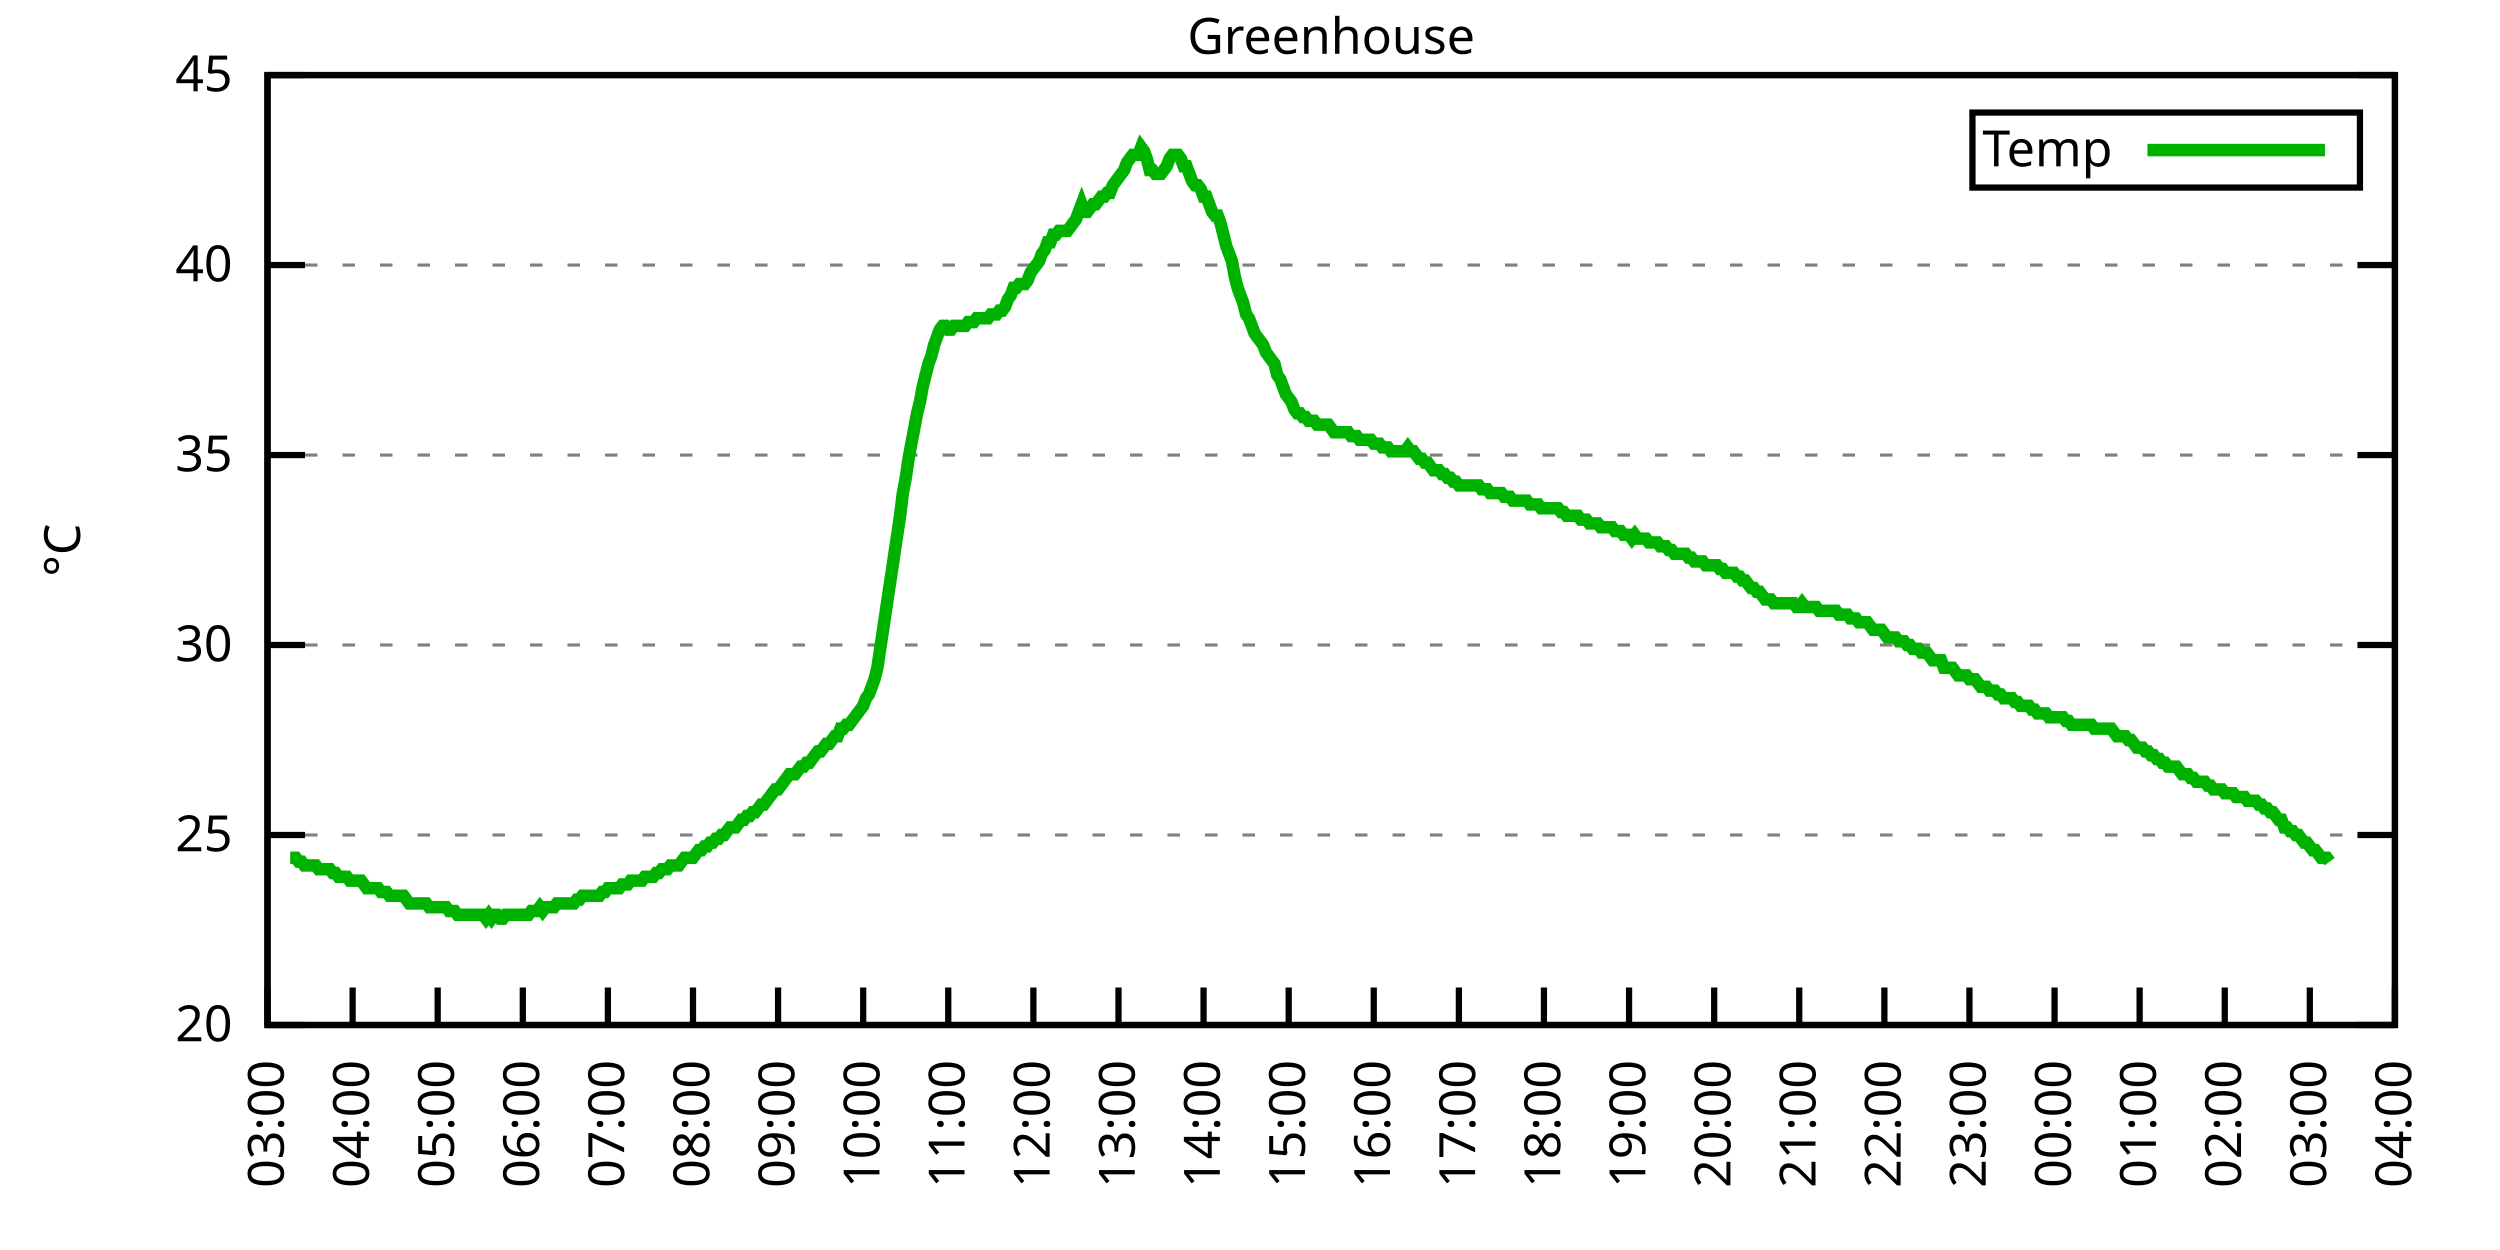
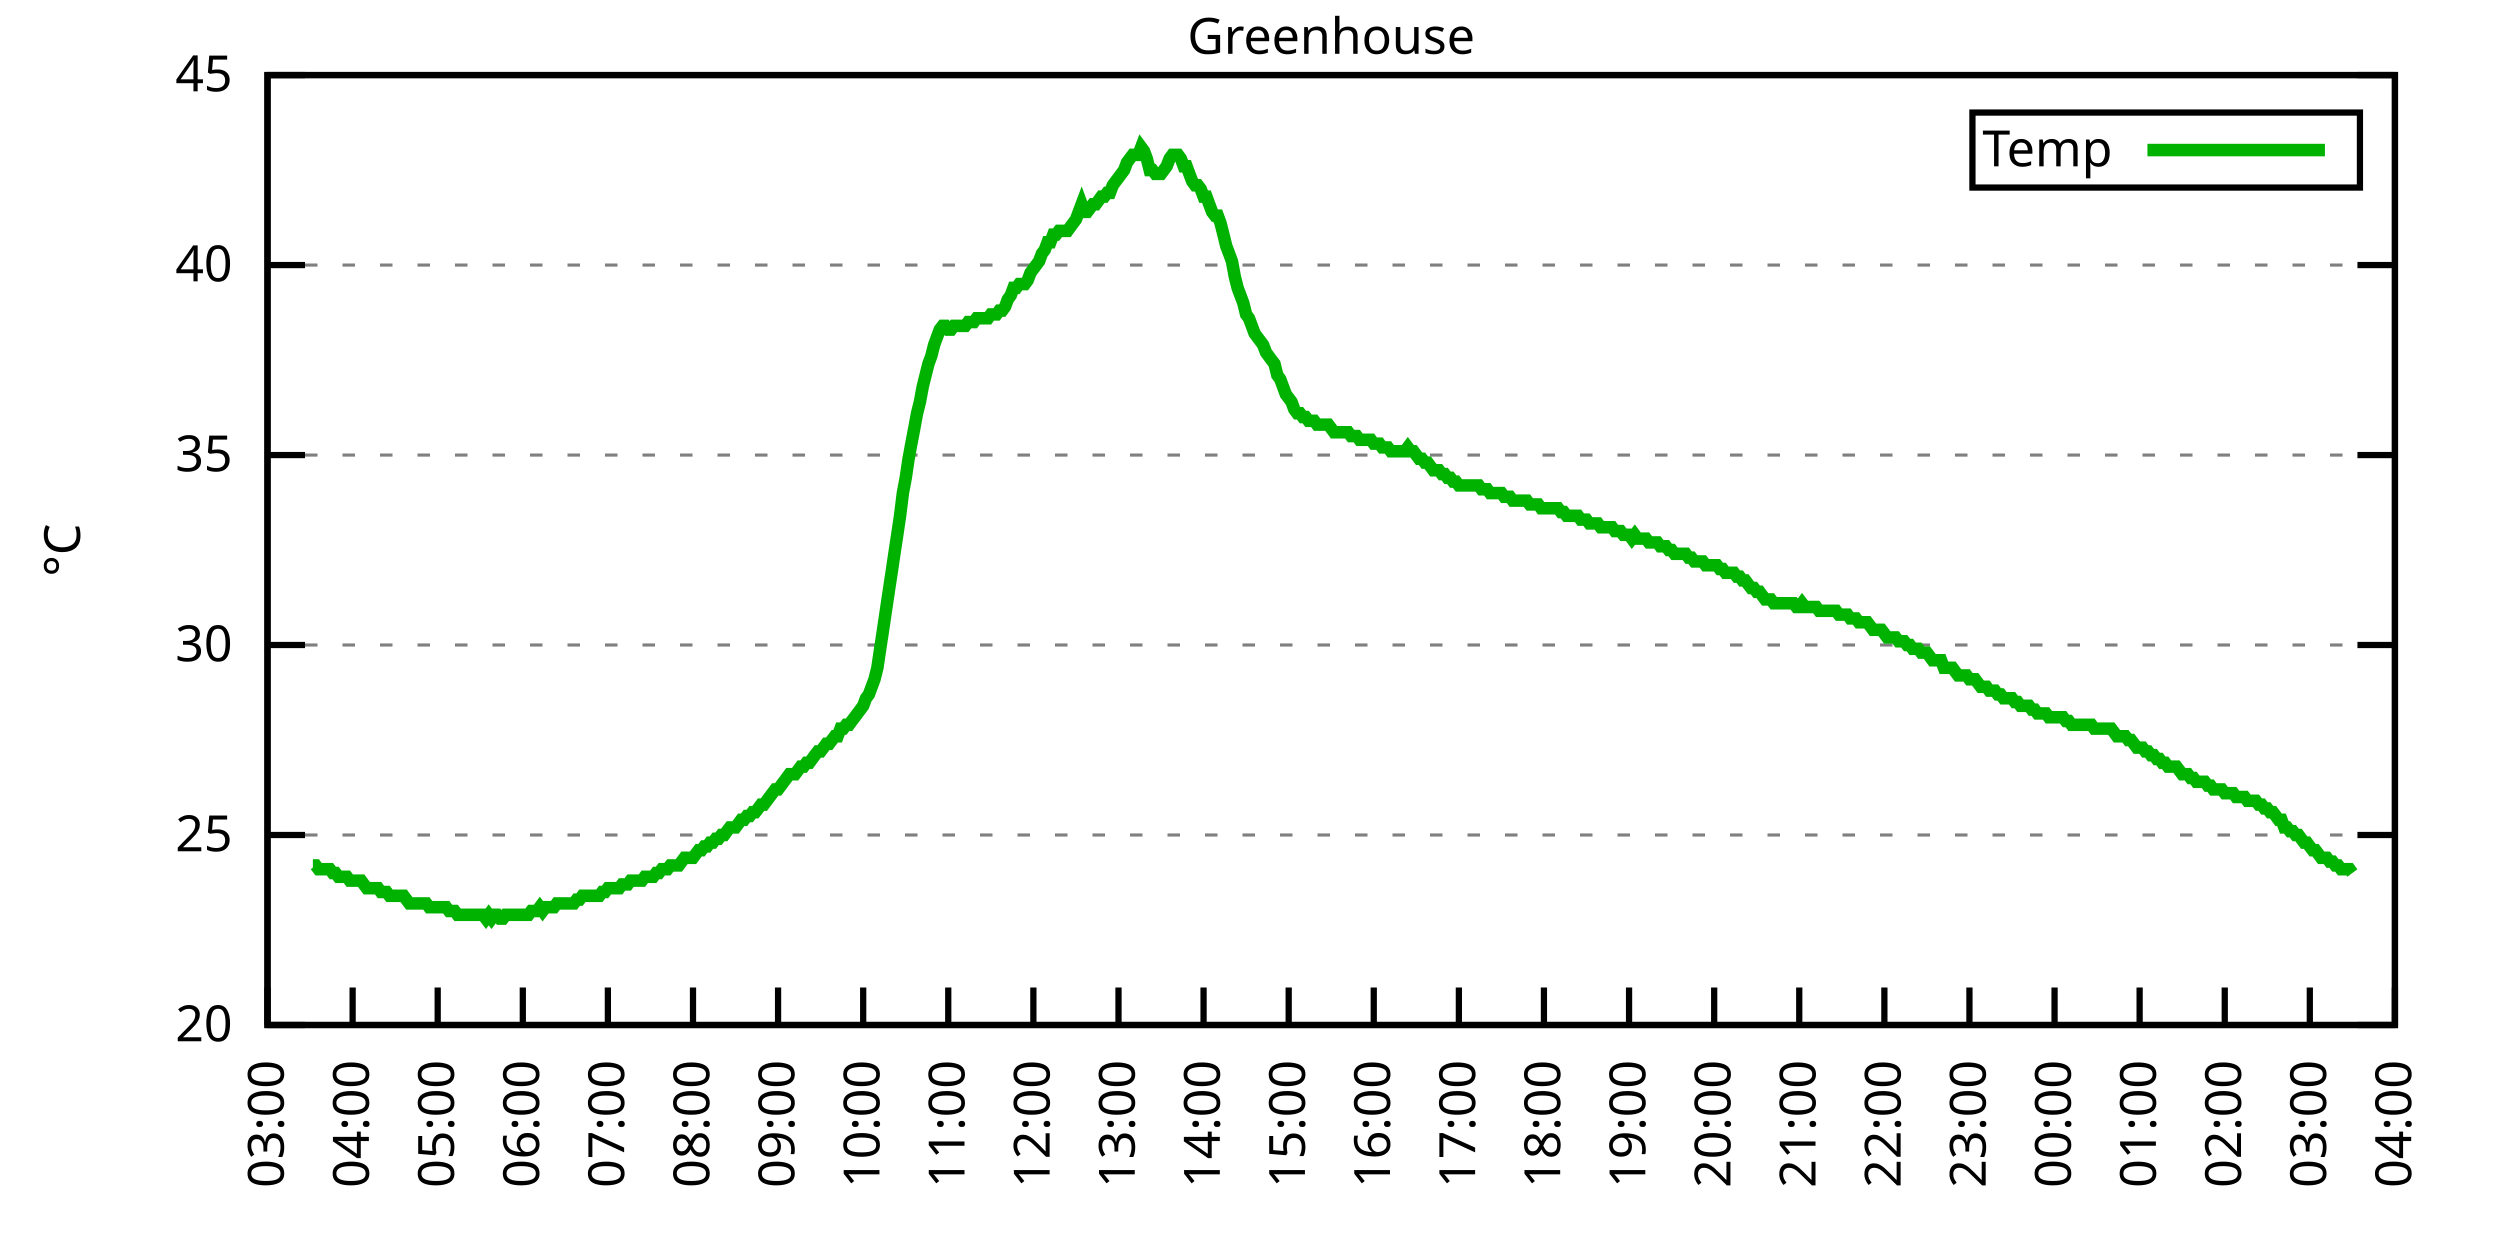
<svg xmlns="http://www.w3.org/2000/svg" xmlns:xlink="http://www.w3.org/1999/xlink" width="400" height="200" viewBox="0 0 400 200">
  <g id="gnuplot_canvas">
    <rect x="0" y="0" width="400" height="200" fill="none" />
    <defs>
      <circle id="gpDot" r="0.5" stroke-width="0.5" stroke="currentColor" />
      <path id="gpPt0" stroke-width="0.333" stroke="currentColor" d="M-1,0 h2 M0,-1 v2" />
      <path id="gpPt1" stroke-width="0.333" stroke="currentColor" d="M-1,-1 L1,1 M1,-1 L-1,1" />
      <path id="gpPt2" stroke-width="0.333" stroke="currentColor" d="M-1,0 L1,0 M0,-1 L0,1 M-1,-1 L1,1 M-1,1 L1,-1" />
      <rect id="gpPt3" stroke-width="0.333" stroke="currentColor" x="-1" y="-1" width="2" height="2" />
      <rect id="gpPt4" stroke-width="0.333" stroke="currentColor" fill="currentColor" x="-1" y="-1" width="2" height="2" />
      <circle id="gpPt5" stroke-width="0.333" stroke="currentColor" cx="0" cy="0" r="1" />
      <use xlink:href="#gpPt5" id="gpPt6" fill="currentColor" stroke="none" />
      <path id="gpPt7" stroke-width="0.333" stroke="currentColor" d="M0,-1.33 L-1.33,0.67 L1.33,0.67 z" />
      <use xlink:href="#gpPt7" id="gpPt8" fill="currentColor" stroke="none" />
      <use xlink:href="#gpPt7" id="gpPt9" stroke="currentColor" transform="rotate(180)" />
      <use xlink:href="#gpPt9" id="gpPt10" fill="currentColor" stroke="none" />
      <use xlink:href="#gpPt3" id="gpPt11" stroke="currentColor" transform="rotate(45)" />
      <use xlink:href="#gpPt11" id="gpPt12" fill="currentColor" stroke="none" />
      <path id="gpPt13" stroke-width="0.333" stroke="currentColor" d="M0,1.330 L1.265,0.411 L0.782,-1.067 L-0.782,-1.076 L-1.265,0.411 z" />
      <use xlink:href="#gpPt13" id="gpPt14" fill="currentColor" stroke="none" />
      <filter id="textbox" filterUnits="objectBoundingBox" x="0" y="0" height="1" width="1">
        <feFlood flood-color="white" flood-opacity="1" result="bgnd" />
        <feComposite in="SourceGraphic" in2="bgnd" operator="atop" />
      </filter>
      <filter id="greybox" filterUnits="objectBoundingBox" x="0" y="0" height="1" width="1">
        <feFlood flood-color="lightgrey" flood-opacity="1" result="grey" />
        <feComposite in="SourceGraphic" in2="grey" operator="atop" />
      </filter>
    </defs>
    <g fill="none" color="white" stroke="currentColor" stroke-width="1.00" stroke-linecap="butt" stroke-linejoin="miter">
</g>
    <g fill="none" color="black" stroke="currentColor" stroke-width="1.00" stroke-linecap="butt" stroke-linejoin="miter">
      <g stroke="none" shape-rendering="crispEdges">
        <polygon fill="rgb(255, 255, 255)" points="42.80,164.00 383.18,164.00 383.18,12.02 42.80,12.02 " />
      </g>
    </g>
    <g fill="none" color="black" stroke="currentColor" stroke-width="1.00" stroke-linecap="butt" stroke-linejoin="miter">
</g>
    <g fill="none" color="black" stroke="black" stroke-width="0.50" stroke-linecap="butt" stroke-linejoin="miter">
</g>
    <g fill="none" color="gray" stroke="currentColor" stroke-width="0.50" stroke-linecap="butt" stroke-linejoin="miter">
      <path stroke="gray" stroke-dasharray="2,4" class="gridline" d="M42.80,164.00 L383.19,164.00  " />
    </g>
    <g fill="none" color="gray" stroke="gray" stroke-width="1.00" stroke-linecap="butt" stroke-linejoin="miter">
</g>
    <g fill="none" color="black" stroke="currentColor" stroke-width="1.00" stroke-linecap="butt" stroke-linejoin="miter">
      <path stroke="black" d="M42.80,164.00 L48.80,164.00 M383.19,164.00 L377.19,164.00  " />
      <g transform="translate(37.20,166.60)" stroke="none" fill="black" font-family="Sans" font-size="8.00" text-anchor="end">
        <text>
          <tspan font-family="Sans"> 20</tspan>
        </text>
      </g>
    </g>
    <g fill="none" color="black" stroke="currentColor" stroke-width="1.00" stroke-linecap="butt" stroke-linejoin="miter">
</g>
    <g fill="none" color="black" stroke="black" stroke-width="0.50" stroke-linecap="butt" stroke-linejoin="miter">
</g>
    <g fill="none" color="gray" stroke="currentColor" stroke-width="0.50" stroke-linecap="butt" stroke-linejoin="miter">
      <path stroke="gray" stroke-dasharray="2,4" class="gridline" d="M42.80,133.60 L383.19,133.60  " />
    </g>
    <g fill="none" color="gray" stroke="gray" stroke-width="1.00" stroke-linecap="butt" stroke-linejoin="miter">
</g>
    <g fill="none" color="black" stroke="currentColor" stroke-width="1.00" stroke-linecap="butt" stroke-linejoin="miter">
      <path stroke="black" d="M42.80,133.60 L48.80,133.60 M383.19,133.60 L377.19,133.60  " />
      <g transform="translate(37.20,136.20)" stroke="none" fill="black" font-family="Sans" font-size="8.00" text-anchor="end">
        <text>
          <tspan font-family="Sans"> 25</tspan>
        </text>
      </g>
    </g>
    <g fill="none" color="black" stroke="currentColor" stroke-width="1.00" stroke-linecap="butt" stroke-linejoin="miter">
</g>
    <g fill="none" color="black" stroke="black" stroke-width="0.50" stroke-linecap="butt" stroke-linejoin="miter">
</g>
    <g fill="none" color="gray" stroke="currentColor" stroke-width="0.50" stroke-linecap="butt" stroke-linejoin="miter">
      <path stroke="gray" stroke-dasharray="2,4" class="gridline" d="M42.80,103.20 L383.19,103.20  " />
    </g>
    <g fill="none" color="gray" stroke="gray" stroke-width="1.00" stroke-linecap="butt" stroke-linejoin="miter">
</g>
    <g fill="none" color="black" stroke="currentColor" stroke-width="1.00" stroke-linecap="butt" stroke-linejoin="miter">
      <path stroke="black" d="M42.80,103.20 L48.80,103.20 M383.19,103.20 L377.19,103.20  " />
      <g transform="translate(37.20,105.80)" stroke="none" fill="black" font-family="Sans" font-size="8.00" text-anchor="end">
        <text>
          <tspan font-family="Sans"> 30</tspan>
        </text>
      </g>
    </g>
    <g fill="none" color="black" stroke="currentColor" stroke-width="1.00" stroke-linecap="butt" stroke-linejoin="miter">
</g>
    <g fill="none" color="black" stroke="black" stroke-width="0.50" stroke-linecap="butt" stroke-linejoin="miter">
</g>
    <g fill="none" color="gray" stroke="currentColor" stroke-width="0.50" stroke-linecap="butt" stroke-linejoin="miter">
      <path stroke="gray" stroke-dasharray="2,4" class="gridline" d="M42.80,72.81 L383.19,72.81  " />
    </g>
    <g fill="none" color="gray" stroke="gray" stroke-width="1.00" stroke-linecap="butt" stroke-linejoin="miter">
</g>
    <g fill="none" color="black" stroke="currentColor" stroke-width="1.00" stroke-linecap="butt" stroke-linejoin="miter">
      <path stroke="black" d="M42.80,72.81 L48.80,72.81 M383.19,72.81 L377.19,72.81  " />
      <g transform="translate(37.20,75.41)" stroke="none" fill="black" font-family="Sans" font-size="8.00" text-anchor="end">
        <text>
          <tspan font-family="Sans"> 35</tspan>
        </text>
      </g>
    </g>
    <g fill="none" color="black" stroke="currentColor" stroke-width="1.00" stroke-linecap="butt" stroke-linejoin="miter">
</g>
    <g fill="none" color="black" stroke="black" stroke-width="0.50" stroke-linecap="butt" stroke-linejoin="miter">
</g>
    <g fill="none" color="gray" stroke="currentColor" stroke-width="0.50" stroke-linecap="butt" stroke-linejoin="miter">
      <path stroke="gray" stroke-dasharray="2,4" class="gridline" d="M42.80,42.41 L383.19,42.41  " />
    </g>
    <g fill="none" color="gray" stroke="gray" stroke-width="1.00" stroke-linecap="butt" stroke-linejoin="miter">
</g>
    <g fill="none" color="black" stroke="currentColor" stroke-width="1.00" stroke-linecap="butt" stroke-linejoin="miter">
      <path stroke="black" d="M42.80,42.41 L48.80,42.41 M383.19,42.41 L377.19,42.41  " />
      <g transform="translate(37.20,45.01)" stroke="none" fill="black" font-family="Sans" font-size="8.00" text-anchor="end">
        <text>
          <tspan font-family="Sans"> 40</tspan>
        </text>
      </g>
    </g>
    <g fill="none" color="black" stroke="currentColor" stroke-width="1.00" stroke-linecap="butt" stroke-linejoin="miter">
</g>
    <g fill="none" color="black" stroke="black" stroke-width="0.50" stroke-linecap="butt" stroke-linejoin="miter">
</g>
    <g fill="none" color="gray" stroke="currentColor" stroke-width="0.50" stroke-linecap="butt" stroke-linejoin="miter">
      <path stroke="gray" stroke-dasharray="2,4" class="gridline" d="M42.80,12.01 L383.19,12.01  " />
    </g>
    <g fill="none" color="gray" stroke="gray" stroke-width="1.00" stroke-linecap="butt" stroke-linejoin="miter">
</g>
    <g fill="none" color="black" stroke="currentColor" stroke-width="1.00" stroke-linecap="butt" stroke-linejoin="miter">
      <path stroke="black" d="M42.80,12.01 L48.80,12.01 M383.19,12.01 L377.19,12.01  " />
      <g transform="translate(37.20,14.61)" stroke="none" fill="black" font-family="Sans" font-size="8.00" text-anchor="end">
        <text>
          <tspan font-family="Sans"> 45</tspan>
        </text>
      </g>
    </g>
    <g fill="none" color="black" stroke="currentColor" stroke-width="1.00" stroke-linecap="butt" stroke-linejoin="miter">
      <path stroke="black" d="M42.80,164.00 L42.80,158.00  " />
      <g transform="translate(45.40,169.60) rotate(270.00)" stroke="none" fill="black" font-family="Sans" font-size="8.00" text-anchor="end">
        <text>
          <tspan font-family="Sans">03:00</tspan>
        </text>
      </g>
    </g>
    <g fill="none" color="black" stroke="currentColor" stroke-width="1.00" stroke-linecap="butt" stroke-linejoin="miter">
      <path stroke="black" d="M56.42,164.00 L56.42,158.00  " />
      <g transform="translate(59.02,169.60) rotate(270.00)" stroke="none" fill="black" font-family="Sans" font-size="8.00" text-anchor="end">
        <text>
          <tspan font-family="Sans">04:00</tspan>
        </text>
      </g>
    </g>
    <g fill="none" color="black" stroke="currentColor" stroke-width="1.00" stroke-linecap="butt" stroke-linejoin="miter">
      <path stroke="black" d="M70.03,164.00 L70.03,158.00  " />
      <g transform="translate(72.63,169.60) rotate(270.00)" stroke="none" fill="black" font-family="Sans" font-size="8.00" text-anchor="end">
        <text>
          <tspan font-family="Sans">05:00</tspan>
        </text>
      </g>
    </g>
    <g fill="none" color="black" stroke="currentColor" stroke-width="1.00" stroke-linecap="butt" stroke-linejoin="miter">
      <path stroke="black" d="M83.65,164.00 L83.65,158.00  " />
      <g transform="translate(86.25,169.60) rotate(270.00)" stroke="none" fill="black" font-family="Sans" font-size="8.00" text-anchor="end">
        <text>
          <tspan font-family="Sans">06:00</tspan>
        </text>
      </g>
    </g>
    <g fill="none" color="black" stroke="currentColor" stroke-width="1.00" stroke-linecap="butt" stroke-linejoin="miter">
      <path stroke="black" d="M97.26,164.00 L97.26,158.00  " />
      <g transform="translate(99.86,169.60) rotate(270.00)" stroke="none" fill="black" font-family="Sans" font-size="8.00" text-anchor="end">
        <text>
          <tspan font-family="Sans">07:00</tspan>
        </text>
      </g>
    </g>
    <g fill="none" color="black" stroke="currentColor" stroke-width="1.00" stroke-linecap="butt" stroke-linejoin="miter">
      <path stroke="black" d="M110.88,164.00 L110.88,158.00  " />
      <g transform="translate(113.48,169.60) rotate(270.00)" stroke="none" fill="black" font-family="Sans" font-size="8.00" text-anchor="end">
        <text>
          <tspan font-family="Sans">08:00</tspan>
        </text>
      </g>
    </g>
    <g fill="none" color="black" stroke="currentColor" stroke-width="1.00" stroke-linecap="butt" stroke-linejoin="miter">
      <path stroke="black" d="M124.49,164.00 L124.49,158.00  " />
      <g transform="translate(127.09,169.60) rotate(270.00)" stroke="none" fill="black" font-family="Sans" font-size="8.00" text-anchor="end">
        <text>
          <tspan font-family="Sans">09:00</tspan>
        </text>
      </g>
    </g>
    <g fill="none" color="black" stroke="currentColor" stroke-width="1.00" stroke-linecap="butt" stroke-linejoin="miter">
      <path stroke="black" d="M138.11,164.00 L138.11,158.00  " />
      <g transform="translate(140.71,169.60) rotate(270.00)" stroke="none" fill="black" font-family="Sans" font-size="8.00" text-anchor="end">
        <text>
          <tspan font-family="Sans">10:00</tspan>
        </text>
      </g>
    </g>
    <g fill="none" color="black" stroke="currentColor" stroke-width="1.00" stroke-linecap="butt" stroke-linejoin="miter">
      <path stroke="black" d="M151.72,164.00 L151.72,158.00  " />
      <g transform="translate(154.32,169.60) rotate(270.00)" stroke="none" fill="black" font-family="Sans" font-size="8.00" text-anchor="end">
        <text>
          <tspan font-family="Sans">11:00</tspan>
        </text>
      </g>
    </g>
    <g fill="none" color="black" stroke="currentColor" stroke-width="1.00" stroke-linecap="butt" stroke-linejoin="miter">
      <path stroke="black" d="M165.34,164.00 L165.34,158.00  " />
      <g transform="translate(167.94,169.60) rotate(270.00)" stroke="none" fill="black" font-family="Sans" font-size="8.00" text-anchor="end">
        <text>
          <tspan font-family="Sans">12:00</tspan>
        </text>
      </g>
    </g>
    <g fill="none" color="black" stroke="currentColor" stroke-width="1.00" stroke-linecap="butt" stroke-linejoin="miter">
      <path stroke="black" d="M178.96,164.00 L178.96,158.00  " />
      <g transform="translate(181.56,169.60) rotate(270.00)" stroke="none" fill="black" font-family="Sans" font-size="8.00" text-anchor="end">
        <text>
          <tspan font-family="Sans">13:00</tspan>
        </text>
      </g>
    </g>
    <g fill="none" color="black" stroke="currentColor" stroke-width="1.00" stroke-linecap="butt" stroke-linejoin="miter">
      <path stroke="black" d="M192.57,164.00 L192.57,158.00  " />
      <g transform="translate(195.17,169.60) rotate(270.00)" stroke="none" fill="black" font-family="Sans" font-size="8.00" text-anchor="end">
        <text>
          <tspan font-family="Sans">14:00</tspan>
        </text>
      </g>
    </g>
    <g fill="none" color="black" stroke="currentColor" stroke-width="1.00" stroke-linecap="butt" stroke-linejoin="miter">
      <path stroke="black" d="M206.19,164.00 L206.19,158.00  " />
      <g transform="translate(208.79,169.60) rotate(270.00)" stroke="none" fill="black" font-family="Sans" font-size="8.00" text-anchor="end">
        <text>
          <tspan font-family="Sans">15:00</tspan>
        </text>
      </g>
    </g>
    <g fill="none" color="black" stroke="currentColor" stroke-width="1.00" stroke-linecap="butt" stroke-linejoin="miter">
      <path stroke="black" d="M219.80,164.00 L219.80,158.00  " />
      <g transform="translate(222.40,169.60) rotate(270.00)" stroke="none" fill="black" font-family="Sans" font-size="8.00" text-anchor="end">
        <text>
          <tspan font-family="Sans">16:00</tspan>
        </text>
      </g>
    </g>
    <g fill="none" color="black" stroke="currentColor" stroke-width="1.00" stroke-linecap="butt" stroke-linejoin="miter">
      <path stroke="black" d="M233.42,164.00 L233.42,158.00  " />
      <g transform="translate(236.02,169.60) rotate(270.00)" stroke="none" fill="black" font-family="Sans" font-size="8.00" text-anchor="end">
        <text>
          <tspan font-family="Sans">17:00</tspan>
        </text>
      </g>
    </g>
    <g fill="none" color="black" stroke="currentColor" stroke-width="1.00" stroke-linecap="butt" stroke-linejoin="miter">
      <path stroke="black" d="M247.03,164.00 L247.03,158.00  " />
      <g transform="translate(249.63,169.60) rotate(270.00)" stroke="none" fill="black" font-family="Sans" font-size="8.00" text-anchor="end">
        <text>
          <tspan font-family="Sans">18:00</tspan>
        </text>
      </g>
    </g>
    <g fill="none" color="black" stroke="currentColor" stroke-width="1.00" stroke-linecap="butt" stroke-linejoin="miter">
      <path stroke="black" d="M260.65,164.00 L260.65,158.00  " />
      <g transform="translate(263.25,169.60) rotate(270.00)" stroke="none" fill="black" font-family="Sans" font-size="8.00" text-anchor="end">
        <text>
          <tspan font-family="Sans">19:00</tspan>
        </text>
      </g>
    </g>
    <g fill="none" color="black" stroke="currentColor" stroke-width="1.00" stroke-linecap="butt" stroke-linejoin="miter">
      <path stroke="black" d="M274.27,164.00 L274.27,158.00  " />
      <g transform="translate(276.87,169.60) rotate(270.00)" stroke="none" fill="black" font-family="Sans" font-size="8.00" text-anchor="end">
        <text>
          <tspan font-family="Sans">20:00</tspan>
        </text>
      </g>
    </g>
    <g fill="none" color="black" stroke="currentColor" stroke-width="1.00" stroke-linecap="butt" stroke-linejoin="miter">
      <path stroke="black" d="M287.88,164.00 L287.88,158.00  " />
      <g transform="translate(290.48,169.60) rotate(270.00)" stroke="none" fill="black" font-family="Sans" font-size="8.00" text-anchor="end">
        <text>
          <tspan font-family="Sans">21:00</tspan>
        </text>
      </g>
    </g>
    <g fill="none" color="black" stroke="currentColor" stroke-width="1.00" stroke-linecap="butt" stroke-linejoin="miter">
      <path stroke="black" d="M301.50,164.00 L301.50,158.00  " />
      <g transform="translate(304.10,169.60) rotate(270.00)" stroke="none" fill="black" font-family="Sans" font-size="8.00" text-anchor="end">
        <text>
          <tspan font-family="Sans">22:00</tspan>
        </text>
      </g>
    </g>
    <g fill="none" color="black" stroke="currentColor" stroke-width="1.00" stroke-linecap="butt" stroke-linejoin="miter">
      <path stroke="black" d="M315.11,164.00 L315.11,158.00  " />
      <g transform="translate(317.71,169.60) rotate(270.00)" stroke="none" fill="black" font-family="Sans" font-size="8.00" text-anchor="end">
        <text>
          <tspan font-family="Sans">23:00</tspan>
        </text>
      </g>
    </g>
    <g fill="none" color="black" stroke="currentColor" stroke-width="1.00" stroke-linecap="butt" stroke-linejoin="miter">
      <path stroke="black" d="M328.73,164.00 L328.73,158.00  " />
      <g transform="translate(331.33,169.60) rotate(270.00)" stroke="none" fill="black" font-family="Sans" font-size="8.00" text-anchor="end">
        <text>
          <tspan font-family="Sans">00:00</tspan>
        </text>
      </g>
    </g>
    <g fill="none" color="black" stroke="currentColor" stroke-width="1.00" stroke-linecap="butt" stroke-linejoin="miter">
      <path stroke="black" d="M342.34,164.00 L342.34,158.00  " />
      <g transform="translate(344.94,169.60) rotate(270.00)" stroke="none" fill="black" font-family="Sans" font-size="8.00" text-anchor="end">
        <text>
          <tspan font-family="Sans">01:00</tspan>
        </text>
      </g>
    </g>
    <g fill="none" color="black" stroke="currentColor" stroke-width="1.00" stroke-linecap="butt" stroke-linejoin="miter">
      <path stroke="black" d="M355.96,164.00 L355.96,158.00  " />
      <g transform="translate(358.56,169.60) rotate(270.00)" stroke="none" fill="black" font-family="Sans" font-size="8.00" text-anchor="end">
        <text>
          <tspan font-family="Sans">02:00</tspan>
        </text>
      </g>
    </g>
    <g fill="none" color="black" stroke="currentColor" stroke-width="1.00" stroke-linecap="butt" stroke-linejoin="miter">
      <path stroke="black" d="M369.57,164.00 L369.57,158.00  " />
      <g transform="translate(372.17,169.60) rotate(270.00)" stroke="none" fill="black" font-family="Sans" font-size="8.00" text-anchor="end">
        <text>
          <tspan font-family="Sans">03:00</tspan>
        </text>
      </g>
    </g>
    <g fill="none" color="black" stroke="currentColor" stroke-width="1.00" stroke-linecap="butt" stroke-linejoin="miter">
      <path stroke="black" d="M383.19,164.00 L383.19,158.00  " />
      <g transform="translate(385.79,169.60) rotate(270.00)" stroke="none" fill="black" font-family="Sans" font-size="8.00" text-anchor="end">
        <text>
          <tspan font-family="Sans">04:00</tspan>
        </text>
      </g>
    </g>
    <g fill="none" color="black" stroke="currentColor" stroke-width="1.00" stroke-linecap="butt" stroke-linejoin="miter">
</g>
    <g fill="none" color="black" stroke="currentColor" stroke-width="1.00" stroke-linecap="butt" stroke-linejoin="miter">
      <path stroke="black" d="M42.80,12.01 L42.80,164.00 L383.19,164.00 L383.19,12.01 L42.80,12.01 Z  " />
    </g>
    <g fill="none" color="black" stroke="currentColor" stroke-width="1.00" stroke-linecap="butt" stroke-linejoin="miter">
</g>
    <g fill="none" color="black" stroke="currentColor" stroke-width="1.00" stroke-linecap="butt" stroke-linejoin="miter">
      <path stroke="black" d="M315.59,30.01 L315.59,18.01 L377.59,18.01 L377.59,30.01 L315.59,30.01 Z  " />
    </g>
    <g id="Greenhouse_plot_1">
      <g fill="none" color="white" stroke="black" stroke-width="2.00" stroke-linecap="butt" stroke-linejoin="miter">
</g>
      <g fill="none" color="black" stroke="currentColor" stroke-width="2.00" stroke-linecap="butt" stroke-linejoin="miter">
        <g transform="translate(337.99,26.61)" stroke="none" fill="black" font-family="Sans" font-size="8.00" text-anchor="end">
          <text>
            <tspan font-family="Sans">Temp</tspan>
          </text>
        </g>
      </g>
      <g fill="none" color="black" stroke="currentColor" stroke-width="2.00" stroke-linecap="butt" stroke-linejoin="miter">
-         <path stroke="rgb(  0, 178,   0)" d="M343.59,24.01 L371.99,24.01 M46.43,137.25 L46.88,137.25 L47.34,137.25 L47.79,137.86 L48.25,137.86 L48.70,138.47   L49.15,138.47 L49.61,138.47 L50.06,138.47 L50.52,138.47 L50.97,139.07 L51.42,139.07 L51.88,139.07 L52.33,139.07   L52.78,139.07 L53.24,139.68 L53.69,139.68 L54.15,140.29 L54.60,140.29 L55.05,140.29 L55.51,140.29 L55.96,140.90   L56.42,140.90 L56.87,140.90 L57.32,140.90 L57.78,140.90 L58.23,141.51 L58.68,142.11 L59.14,142.11 L59.59,142.11   L60.05,142.11 L60.50,142.11 L60.95,142.72 L61.41,142.72 L61.86,142.72 L62.32,143.33 L62.77,143.33 L63.22,143.33   L63.68,143.33 L64.13,143.33 L64.58,143.33 L65.04,143.94 L65.49,144.55 L65.95,144.55 L66.40,144.55 L66.85,144.55   L67.31,144.55 L67.76,144.55 L68.22,144.55 L68.67,145.15 L69.12,145.15 L69.58,145.15 L70.03,145.15 L70.49,145.15   L70.94,145.15 L71.39,145.15 L71.85,145.76 L72.30,145.76 L72.75,145.76 L73.21,146.37 L73.66,146.37 L74.12,146.37   L74.57,146.37 L75.02,146.37 L75.48,146.37 L75.93,146.37 L76.39,146.37 L76.84,146.37 L77.29,146.37 L77.75,146.98   L78.20,146.37 L78.65,146.98 L79.11,146.37 L79.56,146.37 L80.02,146.98 L80.47,146.98 L80.92,146.37 L81.38,146.37   L81.83,146.37 L82.29,146.37 L82.74,146.37 L83.19,146.37 L83.65,146.37 L84.10,146.37 L84.55,146.37 L85.01,145.76   L85.46,145.76 L85.92,145.76 L86.37,145.15 L86.82,145.76 L87.28,145.15 L87.73,145.15 L88.19,145.15 L88.64,145.15   L89.09,144.55 L89.55,144.55 L90.00,144.55 L90.45,144.55 L90.91,144.55 L91.36,144.55 L91.82,144.55 L92.27,143.94   L92.72,143.94 L93.18,143.33 L93.63,143.33 L94.09,143.33 L94.54,143.33 L94.99,143.33 L95.45,143.33 L95.90,143.33   L96.35,142.72 L96.81,142.72 L97.26,142.11 L97.72,142.11 L98.17,142.11 L98.62,142.11 L99.08,142.11 L99.53,141.51   L99.99,141.51 L100.44,141.51 L100.89,140.90 L101.35,140.90 L101.80,140.90 L102.25,140.90 L102.71,140.90 L103.16,140.29   L103.62,140.29 L104.07,140.29 L104.52,140.29 L104.98,139.68 L105.43,139.68 L105.89,139.07 L106.34,139.07 L106.79,139.07   L107.25,138.47 L107.70,138.47 L108.15,138.47 L108.61,138.47 L109.06,137.86 L109.52,137.25 L109.97,137.25 L110.42,137.25   L110.88,137.25 L111.33,136.64 L111.79,136.03 L112.24,136.03 L112.69,135.43 L113.15,135.43 L113.60,134.82 L114.05,134.82   L114.51,134.21 L114.96,134.21 L115.42,133.60 L115.87,133.60 L116.32,132.99 L116.78,132.39 L117.23,132.39 L117.69,132.39   L118.14,131.78 L118.59,131.17 L119.05,131.17 L119.50,130.56 L119.96,130.56 L120.41,129.95 L120.86,129.95 L121.32,129.35   L121.77,128.74 L122.22,128.74 L122.68,128.13 L123.13,127.52 L123.59,126.91 L124.04,126.31 L124.49,126.31 L124.95,125.70   L125.40,125.09 L125.86,124.48 L126.31,123.87 L126.76,123.87 L127.22,123.87 L127.67,123.27 L128.12,122.66 L128.58,122.66   L129.03,122.05 L129.49,122.05 L129.94,121.44 L130.39,120.83 L130.85,120.23 L131.30,120.23 L131.76,119.62 L132.21,119.01   L132.66,119.01 L133.12,118.40 L133.57,117.80 L134.02,117.80 L134.48,116.58 L134.93,116.58 L135.39,115.97 L135.84,115.97   L136.29,115.36 L136.75,114.76 L137.20,114.15 L137.66,113.54 L138.11,112.93 L138.56,111.72 L139.02,111.11 L139.47,109.89   L139.92,108.68 L140.38,106.85 L140.83,103.81 L141.29,100.77 L141.74,97.73 L142.19,94.69 L142.65,91.65 L143.10,88.61   L143.56,85.57 L144.01,82.53 L144.46,78.89 L144.92,76.45 L145.37,73.41 L145.82,70.98 L146.28,68.55 L146.73,66.12   L147.19,64.29 L147.64,61.86 L148.09,60.04 L148.55,58.21 L149.00,57.00 L149.46,55.18 L149.91,53.96 L150.36,52.74   L150.82,52.14 L151.27,52.14 L151.72,52.74 L152.18,52.74 L152.63,52.14 L153.09,52.14 L153.54,52.14 L153.99,52.14   L154.45,52.14 L154.90,51.53 L155.36,51.53 L155.81,51.53 L156.26,50.92 L156.72,50.92 L157.17,50.92 L157.62,50.92   L158.08,50.92 L158.53,50.31 L158.99,50.31 L159.44,50.31 L159.89,49.70 L160.35,49.70 L160.80,49.10 L161.26,47.88   L161.71,47.27 L162.16,46.06 L162.62,46.06 L163.07,45.45 L163.52,45.45 L163.98,45.45 L164.43,44.84 L164.89,43.62   L165.34,43.02 L165.79,42.41 L166.25,41.80 L166.70,40.58 L167.16,39.98 L167.61,38.76 L168.06,38.76 L168.52,37.54   L168.97,37.54 L169.43,36.94 L169.88,36.94 L170.33,36.94 L170.79,36.94 L171.24,36.33 L171.69,35.72 L172.15,35.11   L172.60,33.90 L173.06,32.68 L173.51,33.90 L173.96,33.90 L174.42,33.29 L174.87,32.68 L175.33,32.68 L175.78,32.07   L176.23,31.46 L176.69,31.46 L177.14,30.86 L177.59,30.86 L178.05,29.64 L178.50,29.03 L178.96,28.42 L179.41,27.82   L179.86,27.21 L180.32,25.99 L180.77,25.39 L181.23,24.78 L181.68,24.78 L182.13,24.78 L182.59,23.56 L183.04,24.17   L183.49,25.39 L183.95,27.21 L184.40,27.21 L184.86,27.82 L185.31,27.82 L185.76,27.82 L186.22,27.21 L186.67,26.60   L187.13,25.39 L187.58,24.78 L188.03,24.78 L188.49,24.78 L188.94,25.39 L189.39,26.60 L189.85,26.60 L190.30,27.82   L190.76,29.03 L191.21,29.64 L191.66,29.64 L192.12,30.25 L192.57,31.46 L193.03,31.46 L193.48,32.68 L193.93,33.90   L194.39,34.50 L194.84,34.50 L195.29,35.72 L195.75,37.54 L196.20,39.37 L196.66,40.58 L197.11,41.80 L197.56,44.23   L198.02,46.06 L198.47,47.27 L198.93,48.49 L199.38,50.31 L199.83,50.92 L200.29,52.14 L200.74,53.35 L201.19,53.96   L201.65,54.57 L202.10,55.18 L202.56,56.39 L203.01,57.00 L203.46,57.61 L203.92,58.21 L204.37,60.04 L204.83,60.65   L205.28,61.86 L205.73,63.08 L206.19,63.69 L206.64,64.29 L207.09,65.51 L207.55,66.12 L208.00,66.12 L208.46,66.73   L208.91,66.73 L209.36,67.33 L209.82,67.33 L210.27,67.33 L210.73,67.94 L211.18,67.94 L211.63,67.94 L212.09,67.94   L212.54,67.94 L213.00,68.55 L213.45,69.16 L213.90,69.16 L214.36,69.16 L214.81,69.16 L215.26,69.16 L215.72,69.16   L216.17,69.77 L216.63,69.77 L217.08,69.77 L217.53,70.37 L217.99,70.37 L218.44,70.37 L218.90,70.37 L219.35,70.37   L219.80,70.98 L220.26,70.98 L220.71,70.98 L221.16,71.59 L221.62,71.59 L222.07,71.59 L222.53,72.20 L222.98,72.20   L223.43,72.20 L223.89,72.20 L224.34,72.20 L224.80,72.20 L225.25,71.59 L225.70,72.20 L226.16,72.20 L226.61,72.81   L227.06,73.41 L227.52,73.41 L227.97,74.02 L228.43,74.02 L228.88,74.63 L229.33,75.24 L229.79,75.24 L230.24,75.24   L230.70,75.85 L231.15,75.85 L231.60,76.45 L232.06,76.45 L232.51,77.06 L232.96,77.06 L233.42,77.67 L233.87,77.67   L234.33,77.67 L234.78,77.67 L235.23,77.67 L235.69,77.67 L236.14,77.67 L236.60,77.67 L237.05,78.28 L237.50,78.28   L237.96,78.28 L238.41,78.89 L238.86,78.89 L239.32,78.89 L239.77,78.89 L240.23,78.89 L240.68,79.49 L241.13,79.49   L241.59,79.49 L242.04,80.10 L242.50,80.10 L242.95,80.10 L243.40,80.10 L243.86,80.10 L244.31,80.10 L244.76,80.71   L245.22,80.71 L245.67,80.71 L246.13,80.71 L246.58,81.32 L247.03,81.32 L247.49,81.32 L247.94,81.32 L248.40,81.32   L248.85,81.32 L249.30,81.32 L249.76,81.93 L250.21,81.93 L250.66,82.53 L251.12,82.53 L251.57,82.53 L252.03,82.53   L252.48,82.53 L252.93,83.14 L253.39,83.14 L253.84,83.14 L254.30,83.75 L254.75,83.75 L255.20,83.75 L255.66,83.75   L256.11,84.36 L256.56,84.36 L257.02,84.36 L257.47,84.36 L257.93,84.36 L258.38,84.97 L258.83,84.97 L259.29,84.97   L259.74,85.57 L260.20,85.57 L260.65,85.57 L261.10,86.18 L261.56,85.57 L262.01,86.18 L262.47,86.18 L262.92,86.18   L263.37,86.18 L263.83,86.79 L264.28,86.79 L264.73,86.79 L265.19,86.79 L265.64,87.40 L266.10,87.40 L266.55,87.40   L267.00,88.00 L267.46,88.00 L267.91,88.61 L268.37,88.61 L268.82,88.61 L269.27,88.61 L269.73,88.61 L270.18,89.22   L270.63,89.22 L271.09,89.83 L271.54,89.83 L272.00,89.83 L272.45,89.83 L272.90,90.44 L273.36,90.44 L273.81,90.44   L274.27,90.44 L274.72,90.44 L275.17,91.04 L275.63,91.04 L276.08,91.65 L276.53,91.65 L276.99,91.65 L277.44,91.65   L277.90,92.26 L278.35,92.26 L278.80,92.87 L279.26,92.87 L279.71,93.48 L280.17,94.08 L280.62,94.08 L281.07,94.69   L281.53,94.69 L281.98,95.30 L282.43,95.91 L282.89,95.91 L283.34,95.91 L283.80,96.52 L284.25,96.52 L284.70,96.52   L285.16,96.52 L285.61,96.52 L286.07,96.52 L286.52,96.52 L286.97,96.52 L287.43,97.12 L287.88,97.12 L288.33,96.52   L288.79,97.12 L289.24,97.12 L289.70,97.12 L290.15,97.12 L290.60,97.12 L291.06,97.73 L291.51,97.73 L291.97,97.73   L292.42,97.73 L292.87,97.73 L293.33,97.73 L293.78,97.73 L294.23,98.34 L294.69,98.34 L295.14,98.34 L295.60,98.34   L296.05,98.95 L296.50,98.95 L296.96,98.95 L297.41,99.56 L297.87,99.56 L298.32,99.56 L298.77,99.56 L299.23,100.16   L299.68,100.77 L300.13,100.77 L300.59,100.77 L301.04,100.77 L301.50,101.38 L301.95,101.99 L302.40,101.99 L302.86,101.99   L303.31,101.99 L303.77,102.60 L304.22,102.60 L304.67,102.60 L305.13,103.20 L305.58,103.20 L306.03,103.81 L306.49,103.81   L306.94,103.81 L307.40,104.42 L307.85,104.42 L308.30,104.42 L308.76,105.03 L309.21,105.64 L309.67,105.64 L310.12,105.64   L310.57,105.64 L311.03,106.85 L311.48,106.85 L311.94,106.85 L312.39,106.85 L312.84,107.46 L313.30,108.07 L313.75,108.07   L314.20,108.07 L314.66,108.07 L315.11,108.68 L315.57,108.68 L316.02,108.68 L316.47,109.28 L316.93,109.89 L317.38,109.89   L317.84,109.89 L318.29,110.50 L318.74,110.50 L319.20,110.50 L319.65,111.11 L320.10,111.11 L320.56,111.72 L321.01,111.72   L321.47,111.72 L321.92,111.72 L322.37,112.32 L322.83,112.32 L323.28,112.93 L323.74,112.93 L324.19,112.93 L324.64,112.93   L325.10,113.54 L325.55,113.54 L326.00,114.15 L326.46,114.15 L326.91,114.15 L327.37,114.15 L327.82,114.76 L328.27,114.76   L328.73,114.76 L329.18,114.76 L329.64,114.76 L330.09,114.76 L330.54,115.36 L331.00,115.36 L331.45,115.97 L331.90,115.97   L332.36,115.97 L332.81,115.97 L333.27,115.97 L333.72,115.97 L334.17,115.97 L334.63,115.97 L335.08,116.58 L335.54,116.58   L335.99,116.58 L336.44,116.58 L336.90,116.58 L337.35,116.58 L337.80,116.58 L338.26,117.19 L338.71,117.80 L339.17,117.80   L339.62,117.80 L340.07,117.80 L340.53,118.40 L340.98,118.40 L341.44,119.01 L341.89,119.62 L342.34,119.62 L342.80,119.62   L343.25,120.23 L343.70,120.23 L344.16,120.83 L344.61,120.83 L345.07,121.44 L345.52,121.44 L345.97,122.05 L346.43,122.05   L346.88,122.66 L347.34,122.66 L347.79,122.66 L348.24,122.66 L348.70,123.27 L349.15,123.87 L349.60,123.87 L350.06,123.87   L350.51,124.48 L350.97,124.48 L351.42,125.09 L351.87,125.09 L352.33,125.09 L352.78,125.09 L353.24,125.70 L353.69,125.70   L354.14,126.31 L354.60,126.31 L355.05,126.31 L355.50,126.31 L355.96,126.91 L356.41,126.91 L356.87,126.91 L357.32,126.91   L357.77,127.52 L358.23,127.52 L358.68,127.52 L359.14,127.52 L359.59,128.13 L360.04,128.13 L360.50,128.13 L360.95,128.13   L361.41,128.74 L361.86,128.74 L362.31,129.35 L362.77,129.35 L363.22,129.95 L363.67,129.95 L364.13,130.56 L364.58,131.17   L365.04,131.17 L365.49,132.39 L365.94,132.39 L366.40,132.99 L366.85,132.99 L367.31,133.60 L367.76,133.60 L368.21,134.21   L368.67,134.82 L369.12,134.82 L369.57,135.43 L370.03,136.03 L370.48,136.03 L370.94,136.64 L371.39,137.25 L371.84,137.25   L372.30,137.25 L372.75,137.86  " />
+         <path stroke="rgb(  0, 178,   0)" d="M343.59,24.01 L371.99,24.01 M50.06,138.47 L50.52,138.47 L50.97,139.07 L51.42,139.07 L51.88,139.07 L52.33,139.07   L52.78,139.07 L53.24,139.68 L53.69,139.68 L54.15,140.29 L54.60,140.29 L55.05,140.29 L55.51,140.29 L55.96,140.90   L56.42,140.90 L56.87,140.90 L57.32,140.90 L57.78,140.90 L58.23,141.51 L58.68,142.11 L59.14,142.11 L59.59,142.11   L60.05,142.11 L60.50,142.11 L60.95,142.72 L61.41,142.72 L61.86,142.72 L62.32,143.33 L62.77,143.33 L63.22,143.33   L63.68,143.33 L64.13,143.33 L64.58,143.33 L65.04,143.94 L65.49,144.55 L65.95,144.55 L66.40,144.55 L66.85,144.55   L67.31,144.55 L67.76,144.55 L68.22,144.55 L68.67,145.15 L69.12,145.15 L69.58,145.15 L70.03,145.15 L70.49,145.15   L70.94,145.15 L71.39,145.15 L71.85,145.76 L72.30,145.76 L72.75,145.76 L73.21,146.37 L73.66,146.37 L74.12,146.37   L74.57,146.37 L75.02,146.37 L75.48,146.37 L75.93,146.37 L76.39,146.37 L76.84,146.37 L77.29,146.37 L77.75,146.98   L78.20,146.37 L78.65,146.98 L79.11,146.37 L79.56,146.37 L80.02,146.98 L80.47,146.98 L80.92,146.37 L81.38,146.37   L81.83,146.37 L82.29,146.37 L82.74,146.37 L83.19,146.37 L83.65,146.37 L84.10,146.37 L84.55,146.37 L85.01,145.76   L85.46,145.76 L85.92,145.76 L86.37,145.15 L86.82,145.76 L87.28,145.15 L87.73,145.15 L88.19,145.15 L88.64,145.15   L89.09,144.55 L89.55,144.55 L90.00,144.55 L90.45,144.55 L90.91,144.55 L91.36,144.55 L91.82,144.55 L92.27,143.94   L92.72,143.94 L93.18,143.33 L93.63,143.33 L94.09,143.33 L94.54,143.33 L94.99,143.33 L95.45,143.33 L95.90,143.33   L96.35,142.72 L96.81,142.72 L97.26,142.11 L97.72,142.11 L98.17,142.11 L98.62,142.11 L99.08,142.11 L99.53,141.51   L99.99,141.51 L100.44,141.51 L100.89,140.90 L101.35,140.90 L101.80,140.90 L102.25,140.90 L102.71,140.90 L103.16,140.29   L103.62,140.29 L104.07,140.29 L104.52,140.29 L104.98,139.68 L105.43,139.68 L105.89,139.07 L106.34,139.07 L106.79,139.07   L107.25,138.47 L107.70,138.47 L108.15,138.47 L108.61,138.47 L109.06,137.86 L109.52,137.25 L109.97,137.25 L110.42,137.25   L110.88,137.25 L111.33,136.64 L111.79,136.03 L112.24,136.03 L112.69,135.43 L113.15,135.43 L113.60,134.82 L114.05,134.82   L114.51,134.21 L114.96,134.21 L115.42,133.60 L115.87,133.60 L116.32,132.99 L116.78,132.39 L117.23,132.39 L117.69,132.39   L118.14,131.78 L118.59,131.17 L119.05,131.17 L119.50,130.56 L119.96,130.56 L120.41,129.95 L120.86,129.95 L121.32,129.35   L121.77,128.74 L122.22,128.74 L122.68,128.13 L123.13,127.52 L123.59,126.91 L124.04,126.31 L124.49,126.31 L124.95,125.70   L125.40,125.09 L125.86,124.48 L126.31,123.87 L126.76,123.87 L127.22,123.87 L127.67,123.27 L128.12,122.66 L128.58,122.66   L129.03,122.05 L129.49,122.05 L129.94,121.44 L130.39,120.83 L130.85,120.23 L131.30,120.23 L131.76,119.62 L132.21,119.01   L132.66,119.01 L133.12,118.40 L133.57,117.80 L134.02,117.80 L134.48,116.58 L134.93,116.58 L135.39,115.97 L135.84,115.97   L136.29,115.36 L136.75,114.76 L137.20,114.15 L137.66,113.54 L138.11,112.93 L138.56,111.72 L139.02,111.11 L139.47,109.89   L139.92,108.68 L140.38,106.85 L140.83,103.81 L141.29,100.77 L141.74,97.73 L142.19,94.69 L142.65,91.65 L143.10,88.61   L143.56,85.57 L144.01,82.53 L144.46,78.89 L144.92,76.45 L145.37,73.41 L145.82,70.98 L146.28,68.55 L146.73,66.12   L147.19,64.29 L147.64,61.86 L148.09,60.04 L148.55,58.21 L149.00,57.00 L149.46,55.18 L149.91,53.96 L150.36,52.74   L150.82,52.14 L151.27,52.14 L151.72,52.74 L152.18,52.74 L152.63,52.14 L153.09,52.14 L153.54,52.14 L153.99,52.14   L154.45,52.14 L154.90,51.53 L155.36,51.53 L155.81,51.53 L156.26,50.92 L156.72,50.92 L157.17,50.92 L157.62,50.92   L158.08,50.92 L158.53,50.31 L158.99,50.31 L159.44,50.31 L159.89,49.70 L160.35,49.70 L160.80,49.10 L161.26,47.88   L161.71,47.27 L162.16,46.06 L162.62,46.06 L163.07,45.45 L163.52,45.45 L163.98,45.45 L164.43,44.84 L164.89,43.62   L165.34,43.02 L165.79,42.41 L166.25,41.80 L166.70,40.58 L167.16,39.98 L167.61,38.76 L168.06,38.76 L168.52,37.54   L168.97,37.54 L169.43,36.94 L169.88,36.94 L170.33,36.94 L170.79,36.94 L171.24,36.33 L171.69,35.72 L172.15,35.11   L172.60,33.90 L173.06,32.68 L173.51,33.90 L173.96,33.90 L174.42,33.29 L174.87,32.68 L175.33,32.68 L175.78,32.07   L176.23,31.46 L176.69,31.46 L177.14,30.86 L177.59,30.86 L178.05,29.64 L178.50,29.03 L178.96,28.42 L179.41,27.82   L179.86,27.21 L180.32,25.99 L180.77,25.39 L181.23,24.78 L181.68,24.78 L182.13,24.78 L182.59,23.56 L183.04,24.17   L183.49,25.39 L183.95,27.21 L184.40,27.21 L184.86,27.82 L185.31,27.82 L185.76,27.82 L186.22,27.21 L186.67,26.60   L187.13,25.39 L187.58,24.78 L188.03,24.78 L188.49,24.78 L188.94,25.39 L189.39,26.60 L189.85,26.60 L190.30,27.82   L190.76,29.03 L191.21,29.64 L191.66,29.64 L192.12,30.25 L192.57,31.46 L193.03,31.46 L193.48,32.68 L193.93,33.90   L194.39,34.50 L194.84,34.50 L195.29,35.72 L195.75,37.54 L196.20,39.37 L196.66,40.58 L197.11,41.80 L197.56,44.23   L198.02,46.06 L198.47,47.27 L198.93,48.49 L199.38,50.31 L199.83,50.92 L200.29,52.14 L200.74,53.35 L201.19,53.96   L201.65,54.57 L202.10,55.18 L202.56,56.39 L203.01,57.00 L203.46,57.61 L203.92,58.21 L204.37,60.04 L204.83,60.65   L205.28,61.86 L205.73,63.08 L206.19,63.69 L206.64,64.29 L207.09,65.51 L207.55,66.12 L208.00,66.12 L208.46,66.73   L208.91,66.73 L209.36,67.33 L209.82,67.33 L210.27,67.33 L210.73,67.94 L211.18,67.94 L211.63,67.94 L212.09,67.94   L212.54,67.94 L213.00,68.55 L213.45,69.16 L213.90,69.16 L214.36,69.16 L214.81,69.16 L215.26,69.16 L215.72,69.16   L216.17,69.77 L216.63,69.77 L217.08,69.77 L217.53,70.37 L217.99,70.37 L218.44,70.37 L218.90,70.37 L219.35,70.37   L219.80,70.98 L220.26,70.98 L220.71,70.98 L221.16,71.59 L221.62,71.59 L222.07,71.59 L222.53,72.20 L222.98,72.20   L223.43,72.20 L223.89,72.20 L224.34,72.20 L224.80,72.20 L225.25,71.59 L225.70,72.20 L226.16,72.20 L226.61,72.81   L227.06,73.41 L227.52,73.41 L227.97,74.02 L228.43,74.02 L228.88,74.63 L229.33,75.24 L229.79,75.24 L230.24,75.24   L230.70,75.85 L231.15,75.85 L231.60,76.45 L232.06,76.45 L232.51,77.06 L232.96,77.06 L233.42,77.67 L233.87,77.67   L234.33,77.67 L234.78,77.67 L235.23,77.67 L235.69,77.67 L236.14,77.67 L236.60,77.67 L237.05,78.28 L237.50,78.28   L237.96,78.28 L238.41,78.89 L238.86,78.89 L239.32,78.89 L239.77,78.89 L240.23,78.89 L240.68,79.49 L241.13,79.49   L241.59,79.49 L242.04,80.10 L242.50,80.10 L242.95,80.10 L243.40,80.10 L243.86,80.10 L244.31,80.10 L244.76,80.71   L245.22,80.71 L245.67,80.71 L246.13,80.71 L246.58,81.32 L247.03,81.32 L247.49,81.32 L247.94,81.32 L248.40,81.32   L248.85,81.32 L249.30,81.32 L249.76,81.93 L250.21,81.93 L250.66,82.53 L251.12,82.53 L251.57,82.53 L252.03,82.53   L252.48,82.53 L252.93,83.14 L253.39,83.14 L253.84,83.14 L254.30,83.75 L254.75,83.75 L255.20,83.75 L255.66,83.75   L256.11,84.36 L256.56,84.36 L257.02,84.36 L257.47,84.36 L257.93,84.36 L258.38,84.97 L258.83,84.97 L259.29,84.97   L259.74,85.57 L260.20,85.57 L260.65,85.57 L261.10,86.18 L261.56,85.57 L262.01,86.18 L262.47,86.18 L262.92,86.18   L263.37,86.18 L263.83,86.79 L264.28,86.79 L264.73,86.79 L265.19,86.79 L265.64,87.40 L266.10,87.40 L266.55,87.40   L267.00,88.00 L267.46,88.00 L267.91,88.61 L268.37,88.61 L268.82,88.61 L269.27,88.61 L269.73,88.61 L270.18,89.22   L270.63,89.22 L271.09,89.83 L271.54,89.83 L272.00,89.83 L272.45,89.83 L272.90,90.44 L273.36,90.44 L273.81,90.44   L274.27,90.44 L274.72,90.44 L275.17,91.04 L275.63,91.04 L276.08,91.65 L276.53,91.65 L276.99,91.65 L277.44,91.65   L277.90,92.26 L278.35,92.26 L278.80,92.87 L279.26,92.87 L279.71,93.48 L280.17,94.08 L280.62,94.08 L281.07,94.69   L281.53,94.69 L281.98,95.30 L282.43,95.91 L282.89,95.91 L283.34,95.91 L283.80,96.52 L284.25,96.52 L284.70,96.52   L285.16,96.52 L285.61,96.52 L286.07,96.52 L286.52,96.52 L286.97,96.52 L287.43,97.12 L287.88,97.12 L288.33,96.52   L288.79,97.12 L289.24,97.12 L289.70,97.12 L290.15,97.12 L290.60,97.12 L291.06,97.73 L291.51,97.73 L291.97,97.73   L292.42,97.73 L292.87,97.73 L293.33,97.73 L293.78,97.73 L294.23,98.34 L294.69,98.34 L295.14,98.34 L295.60,98.34   L296.05,98.95 L296.50,98.95 L296.96,98.95 L297.41,99.56 L297.87,99.56 L298.32,99.56 L298.77,99.56 L299.23,100.16   L299.68,100.77 L300.13,100.77 L300.59,100.77 L301.04,100.77 L301.50,101.38 L301.95,101.99 L302.40,101.99 L302.86,101.99   L303.31,101.99 L303.77,102.60 L304.22,102.60 L304.67,102.60 L305.13,103.20 L305.58,103.20 L306.03,103.81 L306.49,103.81   L306.94,103.81 L307.40,104.42 L307.85,104.42 L308.30,104.42 L308.76,105.03 L309.21,105.64 L309.67,105.64 L310.12,105.64   L310.57,105.64 L311.03,106.85 L311.48,106.85 L311.94,106.85 L312.39,106.85 L312.84,107.46 L313.30,108.07 L313.75,108.07   L314.20,108.07 L314.66,108.07 L315.11,108.68 L315.57,108.68 L316.02,108.68 L316.47,109.28 L316.93,109.89 L317.38,109.89   L317.84,109.89 L318.29,110.50 L318.74,110.50 L319.20,110.50 L319.65,111.11 L320.10,111.11 L320.56,111.72 L321.01,111.72   L321.47,111.72 L321.92,111.72 L322.37,112.32 L322.83,112.32 L323.28,112.93 L323.74,112.93 L324.19,112.93 L324.64,112.93   L325.10,113.54 L325.55,113.54 L326.00,114.15 L326.46,114.15 L326.91,114.15 L327.37,114.15 L327.82,114.76 L328.27,114.76   L328.73,114.76 L329.18,114.76 L329.64,114.76 L330.09,114.76 L330.54,115.36 L331.00,115.36 L331.45,115.97 L331.90,115.97   L332.36,115.97 L332.81,115.97 L333.27,115.97 L333.72,115.97 L334.17,115.97 L334.63,115.97 L335.08,116.58 L335.54,116.58   L335.99,116.58 L336.44,116.58 L336.90,116.58 L337.35,116.58 L337.80,116.58 L338.26,117.19 L338.71,117.80 L339.17,117.80   L339.62,117.80 L340.07,117.80 L340.53,118.40 L340.98,118.40 L341.44,119.01 L341.89,119.62 L342.34,119.62 L342.80,119.62   L343.25,120.23 L343.70,120.23 L344.16,120.83 L344.61,120.83 L345.07,121.44 L345.52,121.44 L345.97,122.05 L346.43,122.05   L346.88,122.66 L347.34,122.66 L347.79,122.66 L348.24,122.66 L348.70,123.27 L349.15,123.87 L349.60,123.87 L350.06,123.87   L350.51,124.48 L350.97,124.48 L351.42,125.09 L351.87,125.09 L352.33,125.09 L352.78,125.09 L353.24,125.70 L353.69,125.70   L354.14,126.31 L354.60,126.31 L355.05,126.31 L355.50,126.31 L355.96,126.91 L356.41,126.91 L356.87,126.91 L357.32,126.91   L357.77,127.52 L358.23,127.52 L358.68,127.52 L359.14,127.52 L359.59,128.13 L360.04,128.13 L360.50,128.13 L360.95,128.13   L361.41,128.74 L361.86,128.74 L362.31,129.35 L362.77,129.35 L363.22,129.95 L363.67,129.95 L364.13,130.56 L364.58,131.17   L365.04,131.17 L365.49,132.39 L365.94,132.39 L366.40,132.99 L366.85,132.99 L367.31,133.60 L367.76,133.60 L368.21,134.21   L368.67,134.82 L369.12,134.82 L369.57,135.43 L370.03,136.03 L370.48,136.03 L370.94,136.64 L371.39,137.25 L371.84,137.25   L372.30,137.25 L372.75,137.86 L373.21,137.86 L373.66,138.47 L374.11,138.47 L374.57,139.07 L375.02,139.07 L375.47,139.07   L375.93,139.07 L376.38,139.68  " />
      </g>
    </g>
    <g fill="none" color="black" stroke="currentColor" stroke-width="2.00" stroke-linecap="butt" stroke-linejoin="miter">
</g>
    <g fill="none" color="black" stroke="black" stroke-width="1.00" stroke-linecap="butt" stroke-linejoin="miter">
</g>
    <g fill="none" color="black" stroke="currentColor" stroke-width="1.00" stroke-linecap="butt" stroke-linejoin="miter">
      <path stroke="black" d="M42.80,12.01 L42.80,164.00 L383.19,164.00 L383.19,12.01 L42.80,12.01 Z  " />
      <g transform="translate(12.80,88.01) rotate(270.00)" stroke="none" fill="black" font-family="Sans" font-size="8.00" text-anchor="middle">
        <text>
          <tspan font-family="Sans">°C</tspan>
        </text>
      </g>
    </g>
    <g fill="none" color="black" stroke="currentColor" stroke-width="1.00" stroke-linecap="butt" stroke-linejoin="miter">
</g>
    <g fill="none" color="black" stroke="currentColor" stroke-width="1.00" stroke-linecap="butt" stroke-linejoin="miter">
      <g transform="translate(212.99,8.61)" stroke="none" fill="black" font-family="Sans" font-size="8.00" text-anchor="middle">
        <text>
          <tspan font-family="Sans">Greenhouse</tspan>
        </text>
      </g>
    </g>
    <g fill="none" color="black" stroke="currentColor" stroke-width="1.00" stroke-linecap="butt" stroke-linejoin="miter">
</g>
  </g>
</svg>
